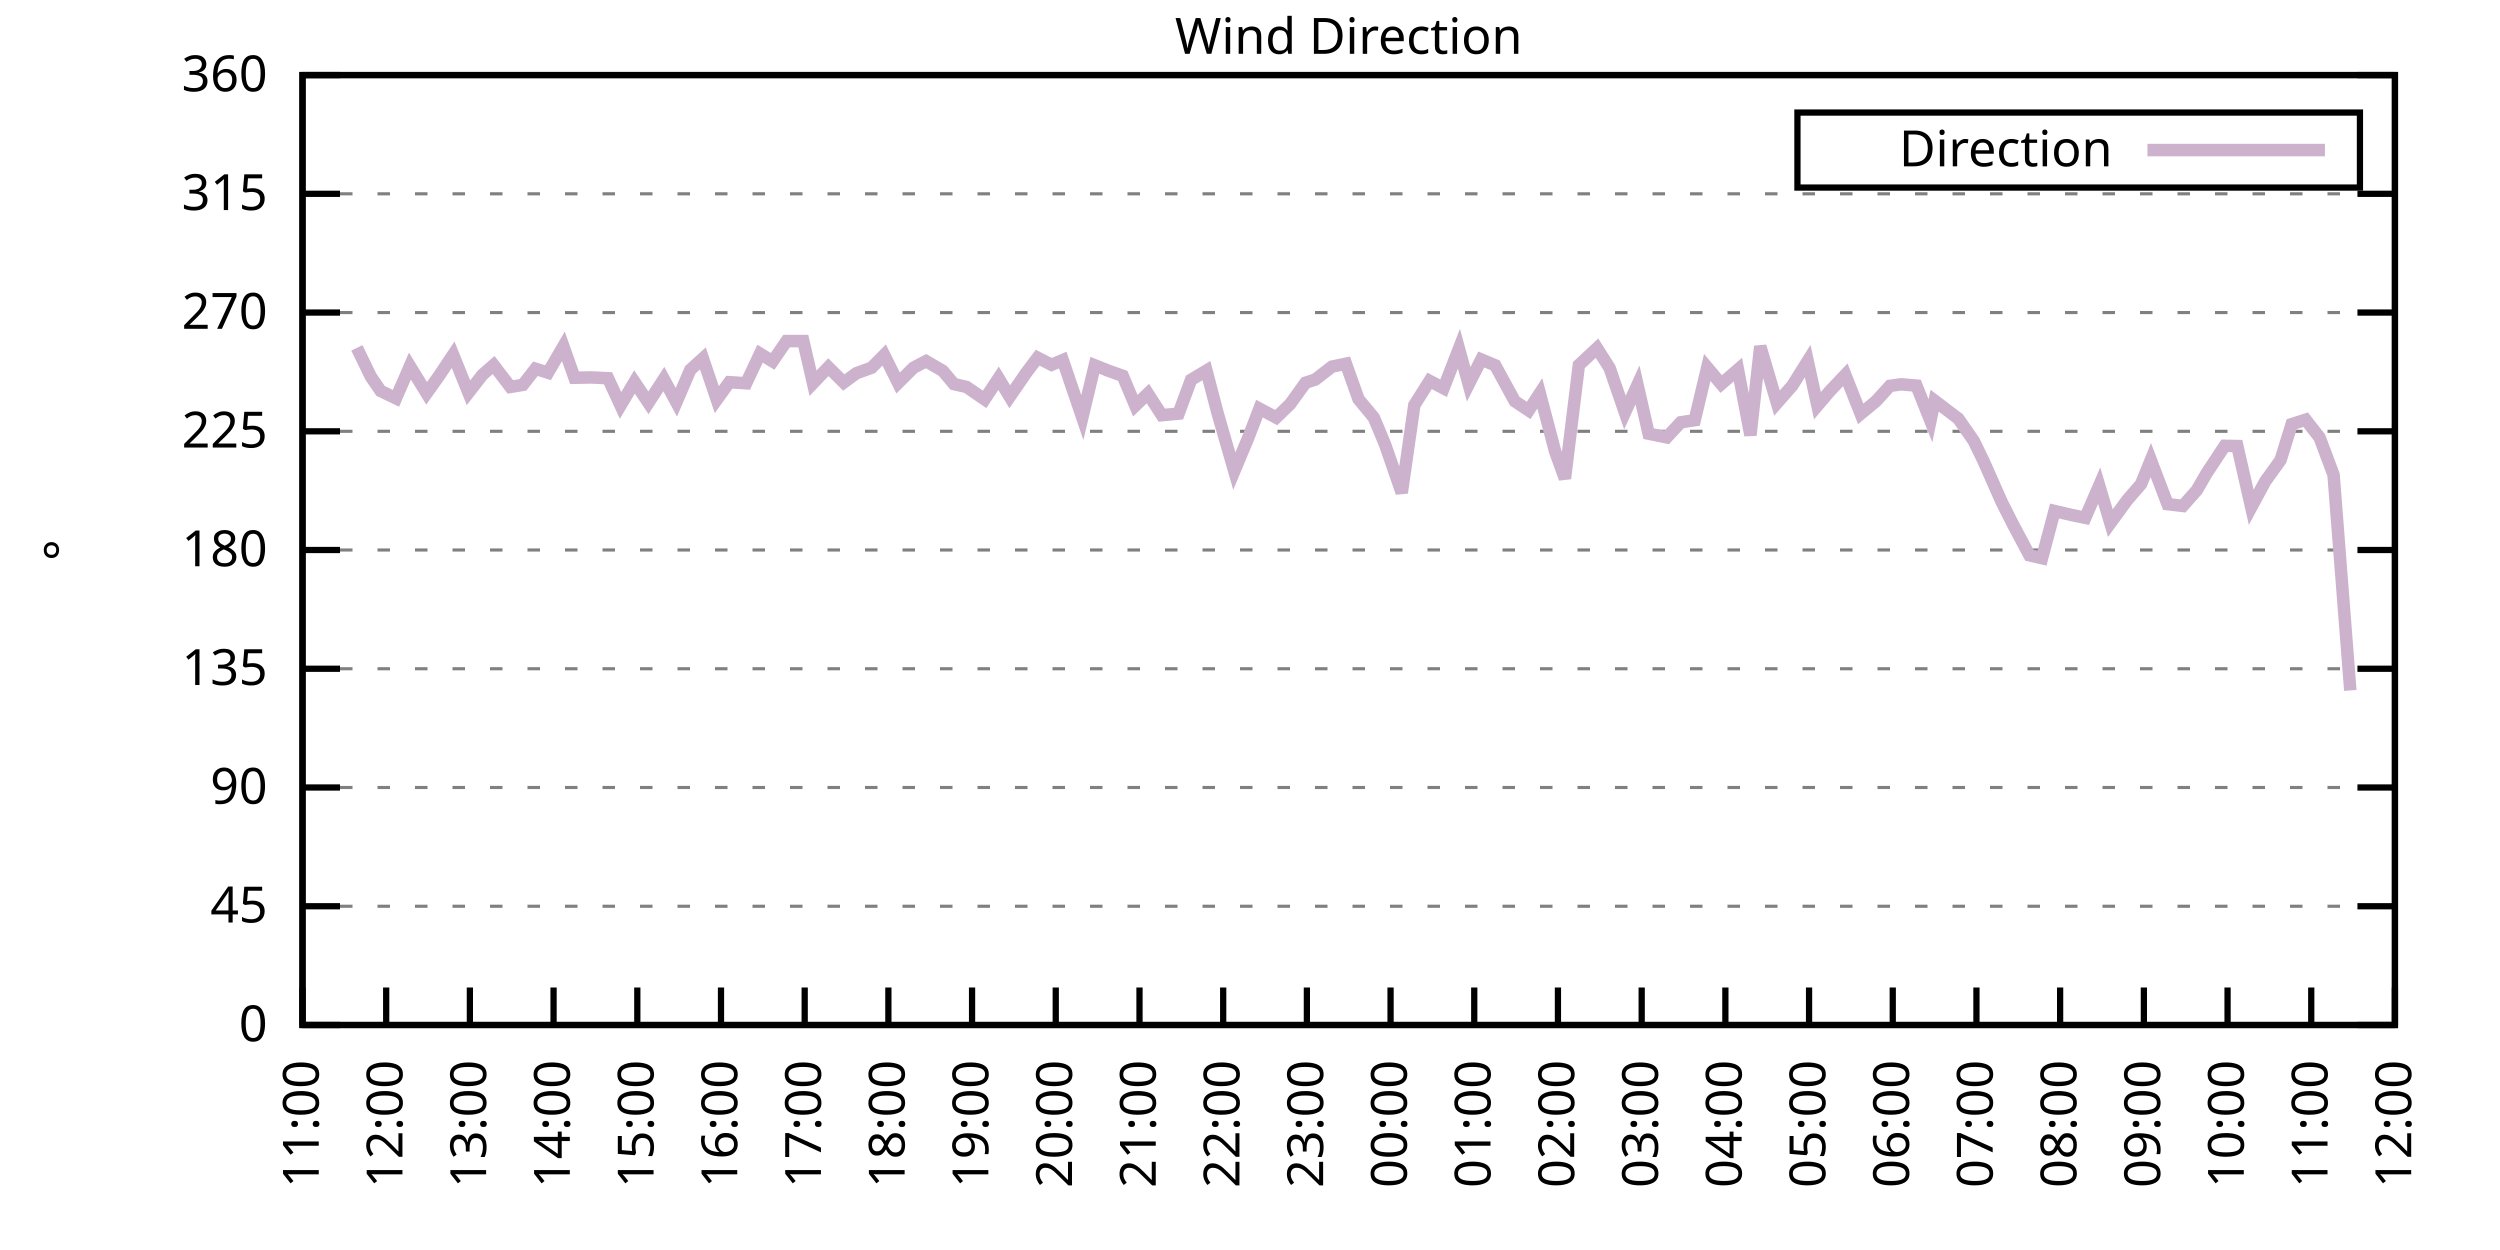
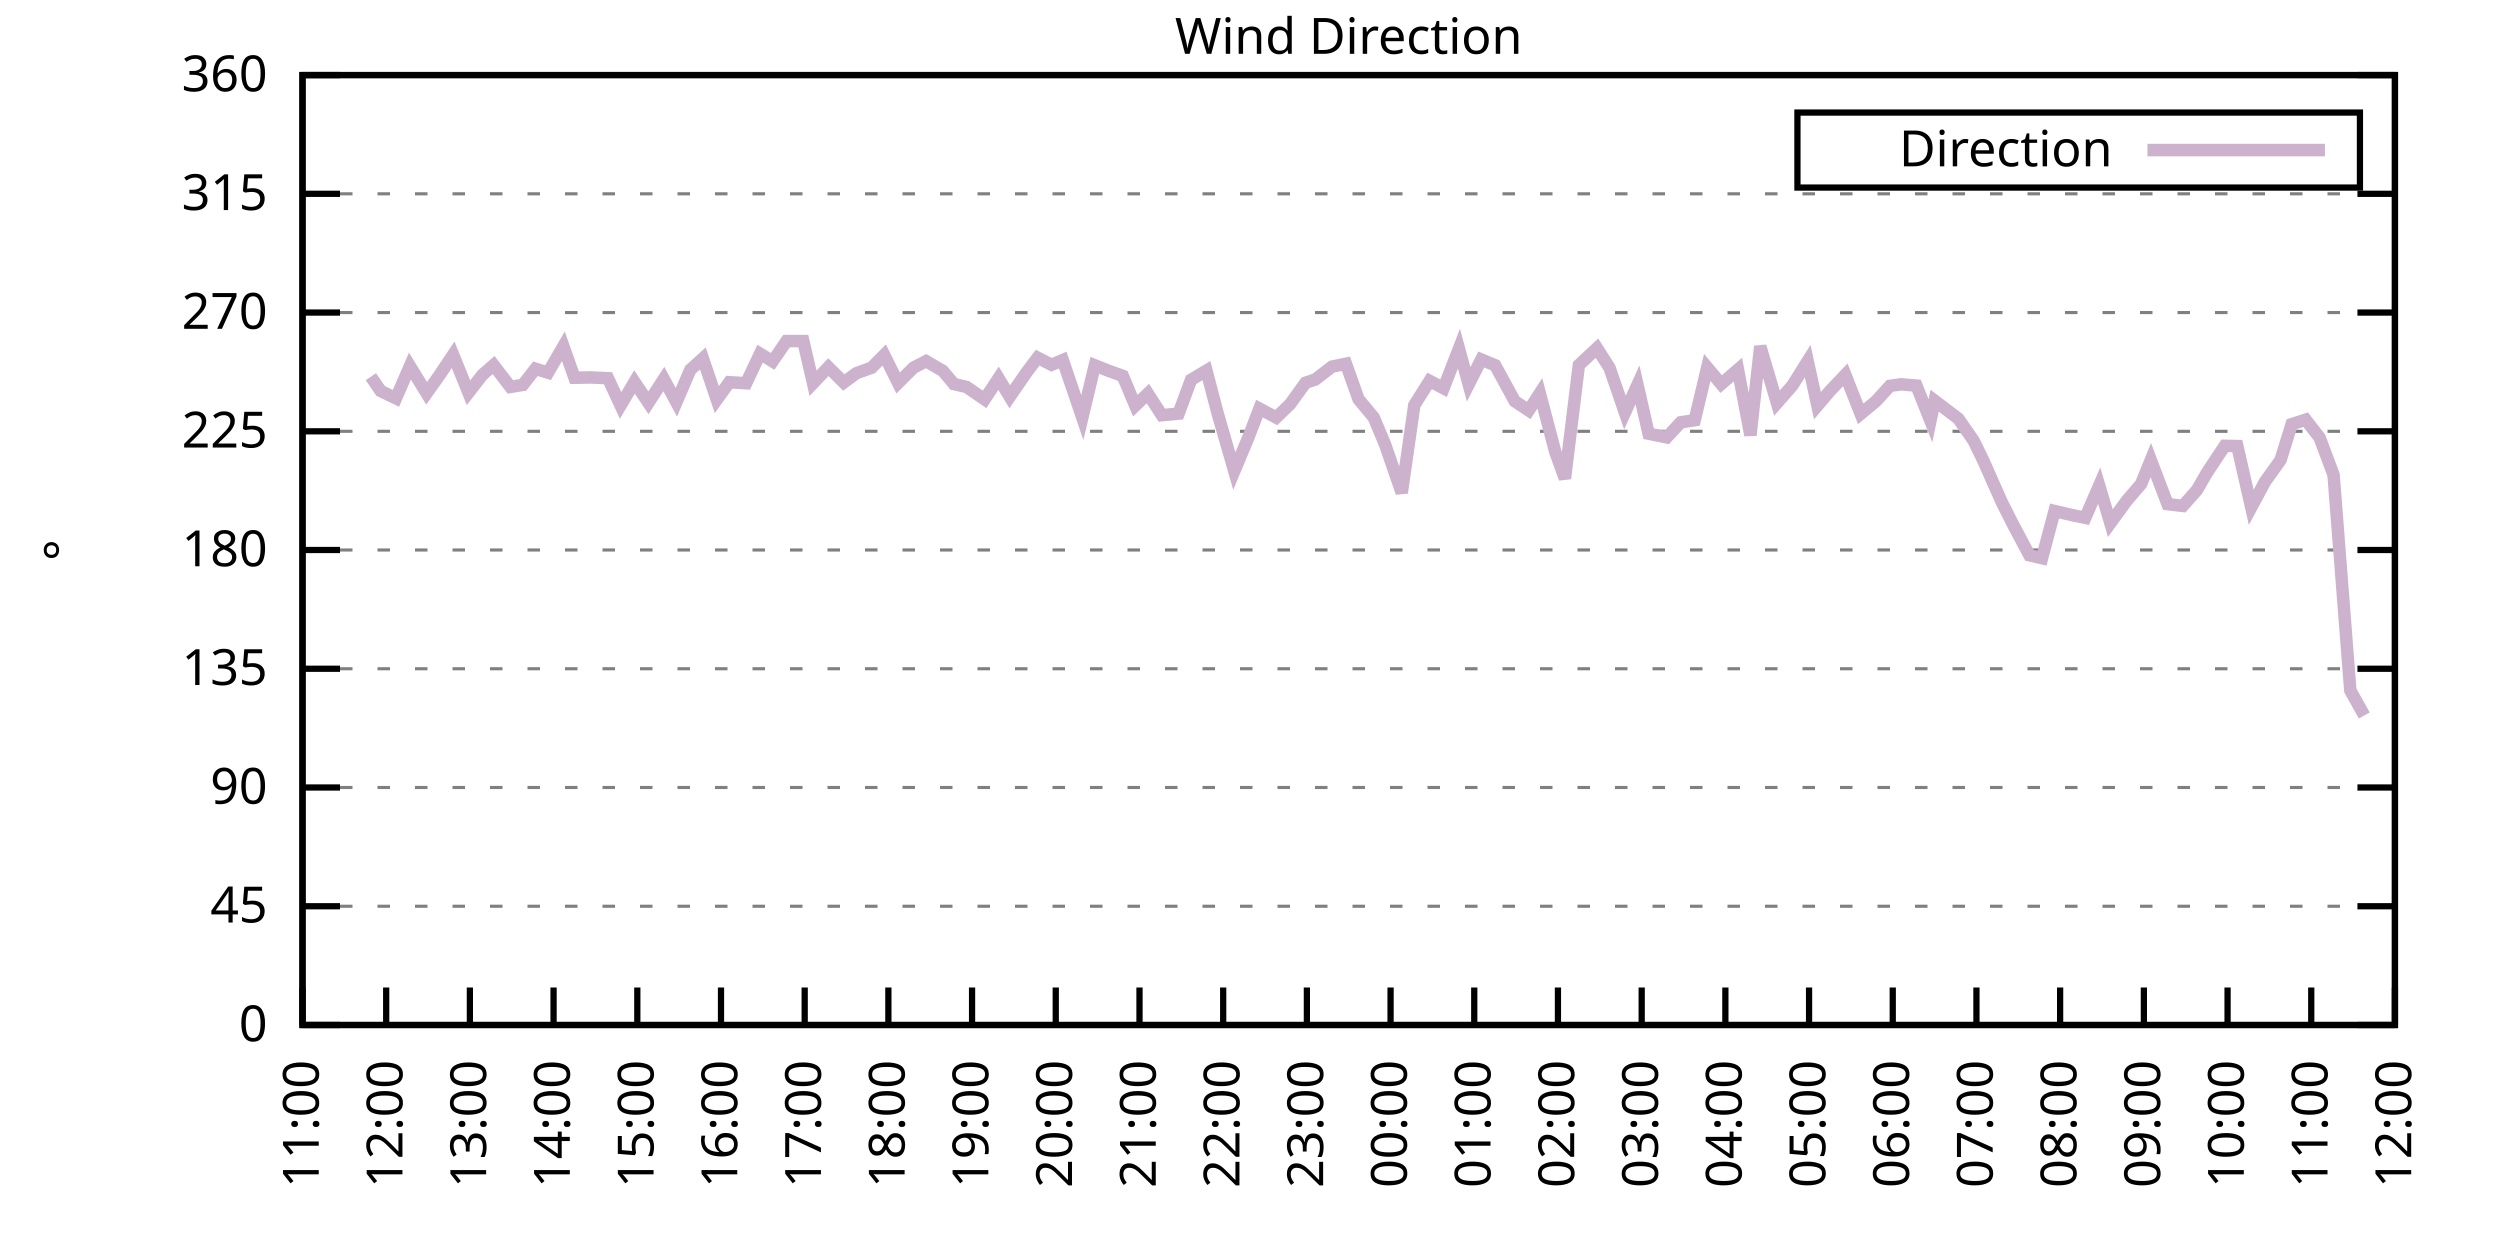
<svg xmlns="http://www.w3.org/2000/svg" xmlns:xlink="http://www.w3.org/1999/xlink" width="400" height="200" viewBox="0 0 400 200">
  <g id="gnuplot_canvas">
    <rect x="0" y="0" width="400" height="200" fill="none" />
    <defs>
      <circle id="gpDot" r="0.5" stroke-width="0.5" stroke="currentColor" />
      <path id="gpPt0" stroke-width="0.333" stroke="currentColor" d="M-1,0 h2 M0,-1 v2" />
      <path id="gpPt1" stroke-width="0.333" stroke="currentColor" d="M-1,-1 L1,1 M1,-1 L-1,1" />
      <path id="gpPt2" stroke-width="0.333" stroke="currentColor" d="M-1,0 L1,0 M0,-1 L0,1 M-1,-1 L1,1 M-1,1 L1,-1" />
      <rect id="gpPt3" stroke-width="0.333" stroke="currentColor" x="-1" y="-1" width="2" height="2" />
      <rect id="gpPt4" stroke-width="0.333" stroke="currentColor" fill="currentColor" x="-1" y="-1" width="2" height="2" />
      <circle id="gpPt5" stroke-width="0.333" stroke="currentColor" cx="0" cy="0" r="1" />
      <use xlink:href="#gpPt5" id="gpPt6" fill="currentColor" stroke="none" />
      <path id="gpPt7" stroke-width="0.333" stroke="currentColor" d="M0,-1.33 L-1.33,0.67 L1.33,0.67 z" />
      <use xlink:href="#gpPt7" id="gpPt8" fill="currentColor" stroke="none" />
      <use xlink:href="#gpPt7" id="gpPt9" stroke="currentColor" transform="rotate(180)" />
      <use xlink:href="#gpPt9" id="gpPt10" fill="currentColor" stroke="none" />
      <use xlink:href="#gpPt3" id="gpPt11" stroke="currentColor" transform="rotate(45)" />
      <use xlink:href="#gpPt11" id="gpPt12" fill="currentColor" stroke="none" />
      <path id="gpPt13" stroke-width="0.333" stroke="currentColor" d="M0,1.330 L1.265,0.411 L0.782,-1.067 L-0.782,-1.076 L-1.265,0.411 z" />
      <use xlink:href="#gpPt13" id="gpPt14" fill="currentColor" stroke="none" />
      <filter id="textbox" filterUnits="objectBoundingBox" x="0" y="0" height="1" width="1">
        <feFlood flood-color="white" flood-opacity="1" result="bgnd" />
        <feComposite in="SourceGraphic" in2="bgnd" operator="atop" />
      </filter>
      <filter id="greybox" filterUnits="objectBoundingBox" x="0" y="0" height="1" width="1">
        <feFlood flood-color="lightgrey" flood-opacity="1" result="grey" />
        <feComposite in="SourceGraphic" in2="grey" operator="atop" />
      </filter>
    </defs>
    <g fill="none" color="white" stroke="currentColor" stroke-width="1.00" stroke-linecap="butt" stroke-linejoin="miter">
</g>
    <g fill="none" color="black" stroke="currentColor" stroke-width="1.00" stroke-linecap="butt" stroke-linejoin="miter">
      <g stroke="none" shape-rendering="crispEdges">
        <polygon fill="rgb(255, 255, 255)" points="48.40,164.00 383.18,164.00 383.18,12.02 48.40,12.02 " />
      </g>
    </g>
    <g fill="none" color="black" stroke="currentColor" stroke-width="1.00" stroke-linecap="butt" stroke-linejoin="miter">
</g>
    <g fill="none" color="black" stroke="black" stroke-width="0.50" stroke-linecap="butt" stroke-linejoin="miter">
</g>
    <g fill="none" color="gray" stroke="currentColor" stroke-width="0.50" stroke-linecap="butt" stroke-linejoin="miter">
      <path stroke="gray" stroke-dasharray="2,4" class="gridline" d="M48.40,164.00 L383.19,164.00  " />
    </g>
    <g fill="none" color="gray" stroke="gray" stroke-width="1.00" stroke-linecap="butt" stroke-linejoin="miter">
</g>
    <g fill="none" color="black" stroke="currentColor" stroke-width="1.00" stroke-linecap="butt" stroke-linejoin="miter">
      <path stroke="black" d="M48.40,164.00 L54.40,164.00 M383.19,164.00 L377.19,164.00  " />
      <g transform="translate(42.80,166.60)" stroke="none" fill="black" font-family="Sans" font-size="8.00" text-anchor="end">
        <text>
          <tspan font-family="Sans"> 0</tspan>
        </text>
      </g>
    </g>
    <g fill="none" color="black" stroke="currentColor" stroke-width="1.00" stroke-linecap="butt" stroke-linejoin="miter">
</g>
    <g fill="none" color="black" stroke="black" stroke-width="0.50" stroke-linecap="butt" stroke-linejoin="miter">
</g>
    <g fill="none" color="gray" stroke="currentColor" stroke-width="0.50" stroke-linecap="butt" stroke-linejoin="miter">
      <path stroke="gray" stroke-dasharray="2,4" class="gridline" d="M48.40,145.00 L383.19,145.00  " />
    </g>
    <g fill="none" color="gray" stroke="gray" stroke-width="1.00" stroke-linecap="butt" stroke-linejoin="miter">
</g>
    <g fill="none" color="black" stroke="currentColor" stroke-width="1.00" stroke-linecap="butt" stroke-linejoin="miter">
      <path stroke="black" d="M48.40,145.00 L54.40,145.00 M383.19,145.00 L377.19,145.00  " />
      <g transform="translate(42.80,147.60)" stroke="none" fill="black" font-family="Sans" font-size="8.00" text-anchor="end">
        <text>
          <tspan font-family="Sans"> 45</tspan>
        </text>
      </g>
    </g>
    <g fill="none" color="black" stroke="currentColor" stroke-width="1.00" stroke-linecap="butt" stroke-linejoin="miter">
</g>
    <g fill="none" color="black" stroke="black" stroke-width="0.50" stroke-linecap="butt" stroke-linejoin="miter">
</g>
    <g fill="none" color="gray" stroke="currentColor" stroke-width="0.50" stroke-linecap="butt" stroke-linejoin="miter">
      <path stroke="gray" stroke-dasharray="2,4" class="gridline" d="M48.40,126.00 L383.19,126.00  " />
    </g>
    <g fill="none" color="gray" stroke="gray" stroke-width="1.00" stroke-linecap="butt" stroke-linejoin="miter">
</g>
    <g fill="none" color="black" stroke="currentColor" stroke-width="1.00" stroke-linecap="butt" stroke-linejoin="miter">
      <path stroke="black" d="M48.40,126.00 L54.40,126.00 M383.19,126.00 L377.19,126.00  " />
      <g transform="translate(42.80,128.60)" stroke="none" fill="black" font-family="Sans" font-size="8.00" text-anchor="end">
        <text>
          <tspan font-family="Sans"> 90</tspan>
        </text>
      </g>
    </g>
    <g fill="none" color="black" stroke="currentColor" stroke-width="1.00" stroke-linecap="butt" stroke-linejoin="miter">
</g>
    <g fill="none" color="black" stroke="black" stroke-width="0.50" stroke-linecap="butt" stroke-linejoin="miter">
</g>
    <g fill="none" color="gray" stroke="currentColor" stroke-width="0.50" stroke-linecap="butt" stroke-linejoin="miter">
      <path stroke="gray" stroke-dasharray="2,4" class="gridline" d="M48.40,107.00 L383.19,107.00  " />
    </g>
    <g fill="none" color="gray" stroke="gray" stroke-width="1.00" stroke-linecap="butt" stroke-linejoin="miter">
</g>
    <g fill="none" color="black" stroke="currentColor" stroke-width="1.00" stroke-linecap="butt" stroke-linejoin="miter">
      <path stroke="black" d="M48.40,107.00 L54.40,107.00 M383.19,107.00 L377.19,107.00  " />
      <g transform="translate(42.80,109.60)" stroke="none" fill="black" font-family="Sans" font-size="8.00" text-anchor="end">
        <text>
          <tspan font-family="Sans"> 135</tspan>
        </text>
      </g>
    </g>
    <g fill="none" color="black" stroke="currentColor" stroke-width="1.00" stroke-linecap="butt" stroke-linejoin="miter">
</g>
    <g fill="none" color="black" stroke="black" stroke-width="0.50" stroke-linecap="butt" stroke-linejoin="miter">
</g>
    <g fill="none" color="gray" stroke="currentColor" stroke-width="0.50" stroke-linecap="butt" stroke-linejoin="miter">
      <path stroke="gray" stroke-dasharray="2,4" class="gridline" d="M48.40,88.00 L383.19,88.00  " />
    </g>
    <g fill="none" color="gray" stroke="gray" stroke-width="1.00" stroke-linecap="butt" stroke-linejoin="miter">
</g>
    <g fill="none" color="black" stroke="currentColor" stroke-width="1.00" stroke-linecap="butt" stroke-linejoin="miter">
      <path stroke="black" d="M48.40,88.00 L54.40,88.00 M383.19,88.00 L377.19,88.00  " />
      <g transform="translate(42.80,90.60)" stroke="none" fill="black" font-family="Sans" font-size="8.00" text-anchor="end">
        <text>
          <tspan font-family="Sans"> 180</tspan>
        </text>
      </g>
    </g>
    <g fill="none" color="black" stroke="currentColor" stroke-width="1.00" stroke-linecap="butt" stroke-linejoin="miter">
</g>
    <g fill="none" color="black" stroke="black" stroke-width="0.50" stroke-linecap="butt" stroke-linejoin="miter">
</g>
    <g fill="none" color="gray" stroke="currentColor" stroke-width="0.50" stroke-linecap="butt" stroke-linejoin="miter">
      <path stroke="gray" stroke-dasharray="2,4" class="gridline" d="M48.40,69.01 L383.19,69.01  " />
    </g>
    <g fill="none" color="gray" stroke="gray" stroke-width="1.00" stroke-linecap="butt" stroke-linejoin="miter">
</g>
    <g fill="none" color="black" stroke="currentColor" stroke-width="1.00" stroke-linecap="butt" stroke-linejoin="miter">
      <path stroke="black" d="M48.40,69.01 L54.40,69.01 M383.19,69.01 L377.19,69.01  " />
      <g transform="translate(42.80,71.61)" stroke="none" fill="black" font-family="Sans" font-size="8.00" text-anchor="end">
        <text>
          <tspan font-family="Sans"> 225</tspan>
        </text>
      </g>
    </g>
    <g fill="none" color="black" stroke="currentColor" stroke-width="1.00" stroke-linecap="butt" stroke-linejoin="miter">
</g>
    <g fill="none" color="black" stroke="black" stroke-width="0.50" stroke-linecap="butt" stroke-linejoin="miter">
</g>
    <g fill="none" color="gray" stroke="currentColor" stroke-width="0.50" stroke-linecap="butt" stroke-linejoin="miter">
      <path stroke="gray" stroke-dasharray="2,4" class="gridline" d="M48.40,50.01 L383.19,50.01  " />
    </g>
    <g fill="none" color="gray" stroke="gray" stroke-width="1.00" stroke-linecap="butt" stroke-linejoin="miter">
</g>
    <g fill="none" color="black" stroke="currentColor" stroke-width="1.00" stroke-linecap="butt" stroke-linejoin="miter">
      <path stroke="black" d="M48.40,50.01 L54.40,50.01 M383.19,50.01 L377.19,50.01  " />
      <g transform="translate(42.80,52.61)" stroke="none" fill="black" font-family="Sans" font-size="8.00" text-anchor="end">
        <text>
          <tspan font-family="Sans"> 270</tspan>
        </text>
      </g>
    </g>
    <g fill="none" color="black" stroke="currentColor" stroke-width="1.00" stroke-linecap="butt" stroke-linejoin="miter">
</g>
    <g fill="none" color="black" stroke="black" stroke-width="0.50" stroke-linecap="butt" stroke-linejoin="miter">
</g>
    <g fill="none" color="gray" stroke="currentColor" stroke-width="0.50" stroke-linecap="butt" stroke-linejoin="miter">
      <path stroke="gray" stroke-dasharray="2,4" class="gridline" d="M48.40,31.01 L383.19,31.01  " />
    </g>
    <g fill="none" color="gray" stroke="gray" stroke-width="1.00" stroke-linecap="butt" stroke-linejoin="miter">
</g>
    <g fill="none" color="black" stroke="currentColor" stroke-width="1.00" stroke-linecap="butt" stroke-linejoin="miter">
      <path stroke="black" d="M48.40,31.01 L54.40,31.01 M383.19,31.01 L377.19,31.01  " />
      <g transform="translate(42.80,33.61)" stroke="none" fill="black" font-family="Sans" font-size="8.00" text-anchor="end">
        <text>
          <tspan font-family="Sans"> 315</tspan>
        </text>
      </g>
    </g>
    <g fill="none" color="black" stroke="currentColor" stroke-width="1.00" stroke-linecap="butt" stroke-linejoin="miter">
</g>
    <g fill="none" color="black" stroke="black" stroke-width="0.50" stroke-linecap="butt" stroke-linejoin="miter">
</g>
    <g fill="none" color="gray" stroke="currentColor" stroke-width="0.50" stroke-linecap="butt" stroke-linejoin="miter">
      <path stroke="gray" stroke-dasharray="2,4" class="gridline" d="M48.40,12.01 L383.19,12.01  " />
    </g>
    <g fill="none" color="gray" stroke="gray" stroke-width="1.00" stroke-linecap="butt" stroke-linejoin="miter">
</g>
    <g fill="none" color="black" stroke="currentColor" stroke-width="1.00" stroke-linecap="butt" stroke-linejoin="miter">
      <path stroke="black" d="M48.40,12.01 L54.40,12.01 M383.19,12.01 L377.19,12.01  " />
      <g transform="translate(42.80,14.61)" stroke="none" fill="black" font-family="Sans" font-size="8.00" text-anchor="end">
        <text>
          <tspan font-family="Sans"> 360</tspan>
        </text>
      </g>
    </g>
    <g fill="none" color="black" stroke="currentColor" stroke-width="1.00" stroke-linecap="butt" stroke-linejoin="miter">
      <path stroke="black" d="M48.40,164.00 L48.40,158.00  " />
      <g transform="translate(51.00,169.60) rotate(270.00)" stroke="none" fill="black" font-family="Sans" font-size="8.00" text-anchor="end">
        <text>
          <tspan font-family="Sans">11:00</tspan>
        </text>
      </g>
    </g>
    <g fill="none" color="black" stroke="currentColor" stroke-width="1.00" stroke-linecap="butt" stroke-linejoin="miter">
      <path stroke="black" d="M61.79,164.00 L61.79,158.00  " />
      <g transform="translate(64.39,169.60) rotate(270.00)" stroke="none" fill="black" font-family="Sans" font-size="8.00" text-anchor="end">
        <text>
          <tspan font-family="Sans">12:00</tspan>
        </text>
      </g>
    </g>
    <g fill="none" color="black" stroke="currentColor" stroke-width="1.00" stroke-linecap="butt" stroke-linejoin="miter">
      <path stroke="black" d="M75.18,164.00 L75.18,158.00  " />
      <g transform="translate(77.78,169.60) rotate(270.00)" stroke="none" fill="black" font-family="Sans" font-size="8.00" text-anchor="end">
        <text>
          <tspan font-family="Sans">13:00</tspan>
        </text>
      </g>
    </g>
    <g fill="none" color="black" stroke="currentColor" stroke-width="1.00" stroke-linecap="butt" stroke-linejoin="miter">
      <path stroke="black" d="M88.57,164.00 L88.57,158.00  " />
      <g transform="translate(91.17,169.60) rotate(270.00)" stroke="none" fill="black" font-family="Sans" font-size="8.00" text-anchor="end">
        <text>
          <tspan font-family="Sans">14:00</tspan>
        </text>
      </g>
    </g>
    <g fill="none" color="black" stroke="currentColor" stroke-width="1.00" stroke-linecap="butt" stroke-linejoin="miter">
      <path stroke="black" d="M101.97,164.00 L101.97,158.00  " />
      <g transform="translate(104.57,169.60) rotate(270.00)" stroke="none" fill="black" font-family="Sans" font-size="8.00" text-anchor="end">
        <text>
          <tspan font-family="Sans">15:00</tspan>
        </text>
      </g>
    </g>
    <g fill="none" color="black" stroke="currentColor" stroke-width="1.00" stroke-linecap="butt" stroke-linejoin="miter">
      <path stroke="black" d="M115.36,164.00 L115.36,158.00  " />
      <g transform="translate(117.96,169.60) rotate(270.00)" stroke="none" fill="black" font-family="Sans" font-size="8.00" text-anchor="end">
        <text>
          <tspan font-family="Sans">16:00</tspan>
        </text>
      </g>
    </g>
    <g fill="none" color="black" stroke="currentColor" stroke-width="1.00" stroke-linecap="butt" stroke-linejoin="miter">
      <path stroke="black" d="M128.75,164.00 L128.75,158.00  " />
      <g transform="translate(131.35,169.60) rotate(270.00)" stroke="none" fill="black" font-family="Sans" font-size="8.00" text-anchor="end">
        <text>
          <tspan font-family="Sans">17:00</tspan>
        </text>
      </g>
    </g>
    <g fill="none" color="black" stroke="currentColor" stroke-width="1.00" stroke-linecap="butt" stroke-linejoin="miter">
      <path stroke="black" d="M142.14,164.00 L142.14,158.00  " />
      <g transform="translate(144.74,169.60) rotate(270.00)" stroke="none" fill="black" font-family="Sans" font-size="8.00" text-anchor="end">
        <text>
          <tspan font-family="Sans">18:00</tspan>
        </text>
      </g>
    </g>
    <g fill="none" color="black" stroke="currentColor" stroke-width="1.00" stroke-linecap="butt" stroke-linejoin="miter">
      <path stroke="black" d="M155.53,164.00 L155.53,158.00  " />
      <g transform="translate(158.13,169.60) rotate(270.00)" stroke="none" fill="black" font-family="Sans" font-size="8.00" text-anchor="end">
        <text>
          <tspan font-family="Sans">19:00</tspan>
        </text>
      </g>
    </g>
    <g fill="none" color="black" stroke="currentColor" stroke-width="1.00" stroke-linecap="butt" stroke-linejoin="miter">
      <path stroke="black" d="M168.92,164.00 L168.92,158.00  " />
      <g transform="translate(171.52,169.60) rotate(270.00)" stroke="none" fill="black" font-family="Sans" font-size="8.00" text-anchor="end">
        <text>
          <tspan font-family="Sans">20:00</tspan>
        </text>
      </g>
    </g>
    <g fill="none" color="black" stroke="currentColor" stroke-width="1.00" stroke-linecap="butt" stroke-linejoin="miter">
      <path stroke="black" d="M182.32,164.00 L182.32,158.00  " />
      <g transform="translate(184.92,169.60) rotate(270.00)" stroke="none" fill="black" font-family="Sans" font-size="8.00" text-anchor="end">
        <text>
          <tspan font-family="Sans">21:00</tspan>
        </text>
      </g>
    </g>
    <g fill="none" color="black" stroke="currentColor" stroke-width="1.00" stroke-linecap="butt" stroke-linejoin="miter">
      <path stroke="black" d="M195.71,164.00 L195.71,158.00  " />
      <g transform="translate(198.31,169.60) rotate(270.00)" stroke="none" fill="black" font-family="Sans" font-size="8.00" text-anchor="end">
        <text>
          <tspan font-family="Sans">22:00</tspan>
        </text>
      </g>
    </g>
    <g fill="none" color="black" stroke="currentColor" stroke-width="1.00" stroke-linecap="butt" stroke-linejoin="miter">
      <path stroke="black" d="M209.10,164.00 L209.10,158.00  " />
      <g transform="translate(211.70,169.60) rotate(270.00)" stroke="none" fill="black" font-family="Sans" font-size="8.00" text-anchor="end">
        <text>
          <tspan font-family="Sans">23:00</tspan>
        </text>
      </g>
    </g>
    <g fill="none" color="black" stroke="currentColor" stroke-width="1.00" stroke-linecap="butt" stroke-linejoin="miter">
      <path stroke="black" d="M222.49,164.00 L222.49,158.00  " />
      <g transform="translate(225.09,169.60) rotate(270.00)" stroke="none" fill="black" font-family="Sans" font-size="8.00" text-anchor="end">
        <text>
          <tspan font-family="Sans">00:00</tspan>
        </text>
      </g>
    </g>
    <g fill="none" color="black" stroke="currentColor" stroke-width="1.00" stroke-linecap="butt" stroke-linejoin="miter">
      <path stroke="black" d="M235.88,164.00 L235.88,158.00  " />
      <g transform="translate(238.48,169.60) rotate(270.00)" stroke="none" fill="black" font-family="Sans" font-size="8.00" text-anchor="end">
        <text>
          <tspan font-family="Sans">01:00</tspan>
        </text>
      </g>
    </g>
    <g fill="none" color="black" stroke="currentColor" stroke-width="1.00" stroke-linecap="butt" stroke-linejoin="miter">
      <path stroke="black" d="M249.27,164.00 L249.27,158.00  " />
      <g transform="translate(251.87,169.60) rotate(270.00)" stroke="none" fill="black" font-family="Sans" font-size="8.00" text-anchor="end">
        <text>
          <tspan font-family="Sans">02:00</tspan>
        </text>
      </g>
    </g>
    <g fill="none" color="black" stroke="currentColor" stroke-width="1.00" stroke-linecap="butt" stroke-linejoin="miter">
      <path stroke="black" d="M262.67,164.00 L262.67,158.00  " />
      <g transform="translate(265.27,169.60) rotate(270.00)" stroke="none" fill="black" font-family="Sans" font-size="8.00" text-anchor="end">
        <text>
          <tspan font-family="Sans">03:00</tspan>
        </text>
      </g>
    </g>
    <g fill="none" color="black" stroke="currentColor" stroke-width="1.00" stroke-linecap="butt" stroke-linejoin="miter">
      <path stroke="black" d="M276.06,164.00 L276.06,158.00  " />
      <g transform="translate(278.66,169.60) rotate(270.00)" stroke="none" fill="black" font-family="Sans" font-size="8.00" text-anchor="end">
        <text>
          <tspan font-family="Sans">04:00</tspan>
        </text>
      </g>
    </g>
    <g fill="none" color="black" stroke="currentColor" stroke-width="1.00" stroke-linecap="butt" stroke-linejoin="miter">
      <path stroke="black" d="M289.45,164.00 L289.45,158.00  " />
      <g transform="translate(292.05,169.60) rotate(270.00)" stroke="none" fill="black" font-family="Sans" font-size="8.00" text-anchor="end">
        <text>
          <tspan font-family="Sans">05:00</tspan>
        </text>
      </g>
    </g>
    <g fill="none" color="black" stroke="currentColor" stroke-width="1.00" stroke-linecap="butt" stroke-linejoin="miter">
      <path stroke="black" d="M302.84,164.00 L302.84,158.00  " />
      <g transform="translate(305.44,169.60) rotate(270.00)" stroke="none" fill="black" font-family="Sans" font-size="8.00" text-anchor="end">
        <text>
          <tspan font-family="Sans">06:00</tspan>
        </text>
      </g>
    </g>
    <g fill="none" color="black" stroke="currentColor" stroke-width="1.00" stroke-linecap="butt" stroke-linejoin="miter">
      <path stroke="black" d="M316.23,164.00 L316.23,158.00  " />
      <g transform="translate(318.83,169.60) rotate(270.00)" stroke="none" fill="black" font-family="Sans" font-size="8.00" text-anchor="end">
        <text>
          <tspan font-family="Sans">07:00</tspan>
        </text>
      </g>
    </g>
    <g fill="none" color="black" stroke="currentColor" stroke-width="1.00" stroke-linecap="butt" stroke-linejoin="miter">
      <path stroke="black" d="M329.62,164.00 L329.62,158.00  " />
      <g transform="translate(332.22,169.60) rotate(270.00)" stroke="none" fill="black" font-family="Sans" font-size="8.00" text-anchor="end">
        <text>
          <tspan font-family="Sans">08:00</tspan>
        </text>
      </g>
    </g>
    <g fill="none" color="black" stroke="currentColor" stroke-width="1.00" stroke-linecap="butt" stroke-linejoin="miter">
      <path stroke="black" d="M343.02,164.00 L343.02,158.00  " />
      <g transform="translate(345.62,169.60) rotate(270.00)" stroke="none" fill="black" font-family="Sans" font-size="8.00" text-anchor="end">
        <text>
          <tspan font-family="Sans">09:00</tspan>
        </text>
      </g>
    </g>
    <g fill="none" color="black" stroke="currentColor" stroke-width="1.00" stroke-linecap="butt" stroke-linejoin="miter">
      <path stroke="black" d="M356.41,164.00 L356.41,158.00  " />
      <g transform="translate(359.01,169.60) rotate(270.00)" stroke="none" fill="black" font-family="Sans" font-size="8.00" text-anchor="end">
        <text>
          <tspan font-family="Sans">10:00</tspan>
        </text>
      </g>
    </g>
    <g fill="none" color="black" stroke="currentColor" stroke-width="1.00" stroke-linecap="butt" stroke-linejoin="miter">
      <path stroke="black" d="M369.80,164.00 L369.80,158.00  " />
      <g transform="translate(372.40,169.60) rotate(270.00)" stroke="none" fill="black" font-family="Sans" font-size="8.00" text-anchor="end">
        <text>
          <tspan font-family="Sans">11:00</tspan>
        </text>
      </g>
    </g>
    <g fill="none" color="black" stroke="currentColor" stroke-width="1.00" stroke-linecap="butt" stroke-linejoin="miter">
      <path stroke="black" d="M383.19,164.00 L383.19,158.00  " />
      <g transform="translate(385.79,169.60) rotate(270.00)" stroke="none" fill="black" font-family="Sans" font-size="8.00" text-anchor="end">
        <text>
          <tspan font-family="Sans">12:00</tspan>
        </text>
      </g>
    </g>
    <g fill="none" color="black" stroke="currentColor" stroke-width="1.00" stroke-linecap="butt" stroke-linejoin="miter">
</g>
    <g fill="none" color="black" stroke="currentColor" stroke-width="1.00" stroke-linecap="butt" stroke-linejoin="miter">
      <path stroke="black" d="M48.40,12.01 L48.40,164.00 L383.19,164.00 L383.19,12.01 L48.40,12.01 Z  " />
    </g>
    <g fill="none" color="black" stroke="currentColor" stroke-width="1.00" stroke-linecap="butt" stroke-linejoin="miter">
</g>
    <g fill="none" color="black" stroke="currentColor" stroke-width="1.00" stroke-linecap="butt" stroke-linejoin="miter">
      <path stroke="black" d="M287.59,30.01 L287.59,18.01 L377.59,18.01 L377.59,30.01 L287.59,30.01 Z  " />
    </g>
    <g id="Wind_direction_plot_1">
      <g fill="none" color="white" stroke="black" stroke-width="2.00" stroke-linecap="butt" stroke-linejoin="miter">
</g>
      <g fill="none" color="black" stroke="currentColor" stroke-width="2.00" stroke-linecap="butt" stroke-linejoin="miter">
        <g transform="translate(337.99,26.61)" stroke="none" fill="black" font-family="Sans" font-size="8.00" text-anchor="end">
          <text>
            <tspan font-family="Sans">Direction</tspan>
          </text>
        </g>
      </g>
      <g fill="none" color="black" stroke="currentColor" stroke-width="2.00" stroke-linecap="butt" stroke-linejoin="miter">
-         <path stroke="rgb(204, 178, 204)" d="M343.59,24.01 L371.99,24.01 M57.10,55.66 L59.34,60.27 L60.90,62.55 L63.35,63.73 L65.59,58.58 L68.26,62.93   L70.27,60.10 L72.50,56.76 L74.96,62.84 L77.19,59.97 L78.98,58.41 L81.66,61.91 L83.66,61.58 L85.67,59.00   L87.68,59.63 L90.14,55.41 L91.92,60.44 L94.60,60.39 L97.28,60.52 L99.29,64.87 L101.52,61.11 L103.75,64.45   L106.21,60.65 L108.22,64.36 L110.45,59.17 L112.46,57.35 L114.69,63.94 L116.70,61.15 L119.38,61.32 L121.61,56.59   L123.62,57.82 L125.85,54.57 L128.53,54.57 L130.09,61.32 L132.54,58.75 L135.00,61.20 L137.01,59.72 L139.46,58.83   L141.47,56.80 L143.70,61.28 L146.16,58.83 L148.17,57.78 L150.85,59.34 L152.63,61.45 L154.64,61.91 L157.54,63.90   L159.77,60.52 L161.56,63.48 L164.24,59.59 L166.02,57.23 L168.25,58.37 L170.04,57.61 L173.17,66.81 L175.17,58.45   L177.41,59.34 L179.64,60.14 L181.65,64.91 L183.66,62.97 L185.89,66.43 L188.57,66.18 L190.57,60.77 L193.03,59.30   L194.81,66.09 L197.49,75.38 L199.73,70.02 L201.51,65.38 L204.19,66.81 L206.42,64.66 L208.88,61.24 L210.44,60.73   L213.12,58.66 L215.35,58.20 L217.36,63.86 L219.81,66.81 L221.60,71.08 L224.28,78.84 L226.29,64.83 L228.74,60.94   L230.97,62.12 L233.43,55.79 L234.99,61.49 L237.00,57.52 L239.23,58.45 L242.36,64.19 L244.59,65.67 L246.37,62.93   L248.83,72.26 L250.39,76.56 L252.62,58.41 L255.52,55.71 L257.53,58.87 L259.99,66.01 L262.00,61.58 L263.78,69.39   L266.68,69.98 L268.92,67.57 L271.15,67.23 L273.16,58.79 L275.39,61.45 L278.07,59.13 L280.07,69.64 L281.64,55.41   L284.32,64.49 L286.77,61.70 L289.23,57.78 L290.79,64.91 L292.80,62.55 L295.25,59.97 L297.71,66.22 L300.16,64.19   L302.39,61.74 L304.18,61.49 L306.63,61.70 L308.87,67.32 L309.54,64.11 L313.33,66.98 L315.79,70.53 L317.35,73.73   L320.25,80.28 L322.04,83.83 L324.71,88.85 L326.72,89.31 L328.73,81.76 L331.41,82.39 L333.64,82.85 L335.87,77.70   L337.66,83.70 L340.34,80.03 L342.57,77.45 L344.13,73.61 L346.81,80.66 L349.26,80.95 L351.50,78.42 L353.06,75.72   L355.96,71.33 L357.97,71.37 L360.20,81.17 L362.43,77.03 L364.89,73.61 L366.67,67.87 L368.91,67.15 L371.14,70.02   L373.37,75.97 L376.05,110.47  " />
+         <path stroke="rgb(204, 178, 204)" d="M343.59,24.01 L371.99,24.01 M59.34,60.27 L60.90,62.55 L63.35,63.73 L65.59,58.58 L68.26,62.93 L70.27,60.10   L72.50,56.76 L74.96,62.84 L77.19,59.97 L78.98,58.41 L81.66,61.91 L83.66,61.58 L85.67,59.00 L87.68,59.63   L90.14,55.41 L91.92,60.44 L94.60,60.39 L97.28,60.52 L99.29,64.87 L101.52,61.11 L103.75,64.45 L106.21,60.65   L108.22,64.36 L110.45,59.17 L112.46,57.35 L114.69,63.94 L116.70,61.15 L119.38,61.32 L121.61,56.59 L123.62,57.82   L125.85,54.57 L128.53,54.57 L130.09,61.32 L132.54,58.75 L135.00,61.20 L137.01,59.72 L139.46,58.83 L141.47,56.80   L143.70,61.28 L146.16,58.83 L148.17,57.78 L150.85,59.34 L152.63,61.45 L154.64,61.91 L157.54,63.90 L159.77,60.52   L161.56,63.48 L164.24,59.59 L166.02,57.23 L168.25,58.37 L170.04,57.61 L173.17,66.81 L175.17,58.45 L177.41,59.34   L179.64,60.14 L181.65,64.91 L183.66,62.97 L185.89,66.43 L188.57,66.18 L190.57,60.77 L193.03,59.30 L194.81,66.09   L197.49,75.38 L199.73,70.02 L201.51,65.38 L204.19,66.81 L206.42,64.66 L208.88,61.24 L210.44,60.73 L213.12,58.66   L215.35,58.20 L217.36,63.86 L219.81,66.81 L221.60,71.08 L224.28,78.84 L226.29,64.83 L228.74,60.94 L230.97,62.12   L233.43,55.79 L234.99,61.49 L237.00,57.52 L239.23,58.45 L242.36,64.19 L244.59,65.67 L246.37,62.93 L248.83,72.26   L250.39,76.56 L252.62,58.41 L255.52,55.71 L257.53,58.87 L259.99,66.01 L262.00,61.58 L263.78,69.39 L266.68,69.98   L268.92,67.57 L271.15,67.23 L273.16,58.79 L275.39,61.45 L278.07,59.13 L280.07,69.64 L281.64,55.41 L284.32,64.49   L286.77,61.70 L289.23,57.78 L290.79,64.91 L292.80,62.55 L295.25,59.97 L297.71,66.22 L300.16,64.19 L302.39,61.74   L304.18,61.49 L306.63,61.70 L308.87,67.32 L309.54,64.11 L313.33,66.98 L315.79,70.53 L317.35,73.73 L320.25,80.28   L322.04,83.83 L324.71,88.85 L326.72,89.31 L328.73,81.76 L331.41,82.39 L333.64,82.85 L335.87,77.70 L337.66,83.70   L340.34,80.03 L342.57,77.45 L344.13,73.61 L346.81,80.66 L349.26,80.95 L351.50,78.42 L353.06,75.72 L355.96,71.33   L357.97,71.37 L360.20,81.17 L362.43,77.03 L364.89,73.61 L366.67,67.87 L368.91,67.15 L371.14,70.02 L373.37,75.97   L376.05,110.47 L378.28,114.48  " />
      </g>
    </g>
    <g fill="none" color="black" stroke="currentColor" stroke-width="2.00" stroke-linecap="butt" stroke-linejoin="miter">
</g>
    <g fill="none" color="black" stroke="black" stroke-width="1.00" stroke-linecap="butt" stroke-linejoin="miter">
</g>
    <g fill="none" color="black" stroke="currentColor" stroke-width="1.00" stroke-linecap="butt" stroke-linejoin="miter">
      <path stroke="black" d="M48.40,12.01 L48.40,164.00 L383.19,164.00 L383.19,12.01 L48.40,12.01 Z  " />
      <g transform="translate(12.80,88.01) rotate(270.00)" stroke="none" fill="black" font-family="Sans" font-size="8.00" text-anchor="middle">
        <text>
          <tspan font-family="Sans">°</tspan>
        </text>
      </g>
    </g>
    <g fill="none" color="black" stroke="currentColor" stroke-width="1.00" stroke-linecap="butt" stroke-linejoin="miter">
</g>
    <g fill="none" color="black" stroke="currentColor" stroke-width="1.00" stroke-linecap="butt" stroke-linejoin="miter">
      <g transform="translate(215.79,8.61)" stroke="none" fill="black" font-family="Sans" font-size="8.00" text-anchor="middle">
        <text>
          <tspan font-family="Sans">Wind Direction</tspan>
        </text>
      </g>
    </g>
    <g fill="none" color="black" stroke="currentColor" stroke-width="1.00" stroke-linecap="butt" stroke-linejoin="miter">
</g>
  </g>
</svg>
